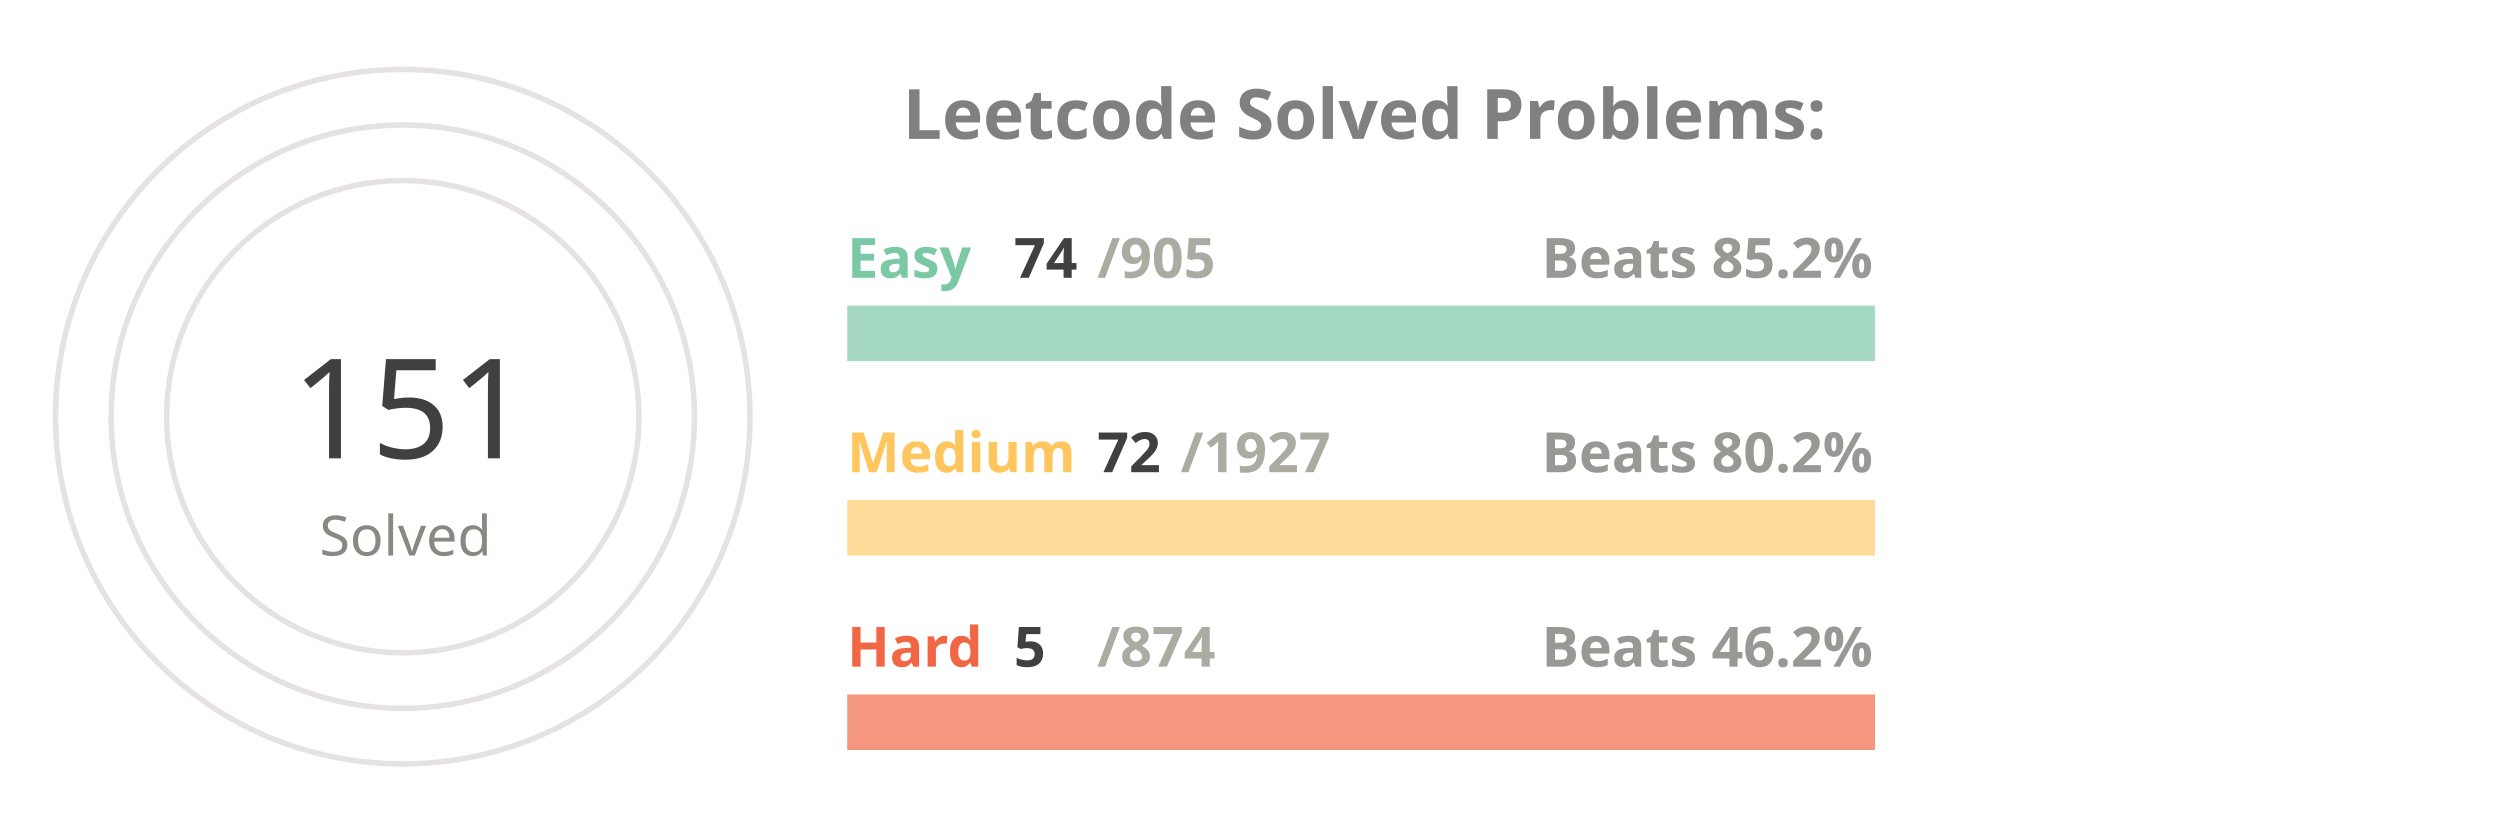
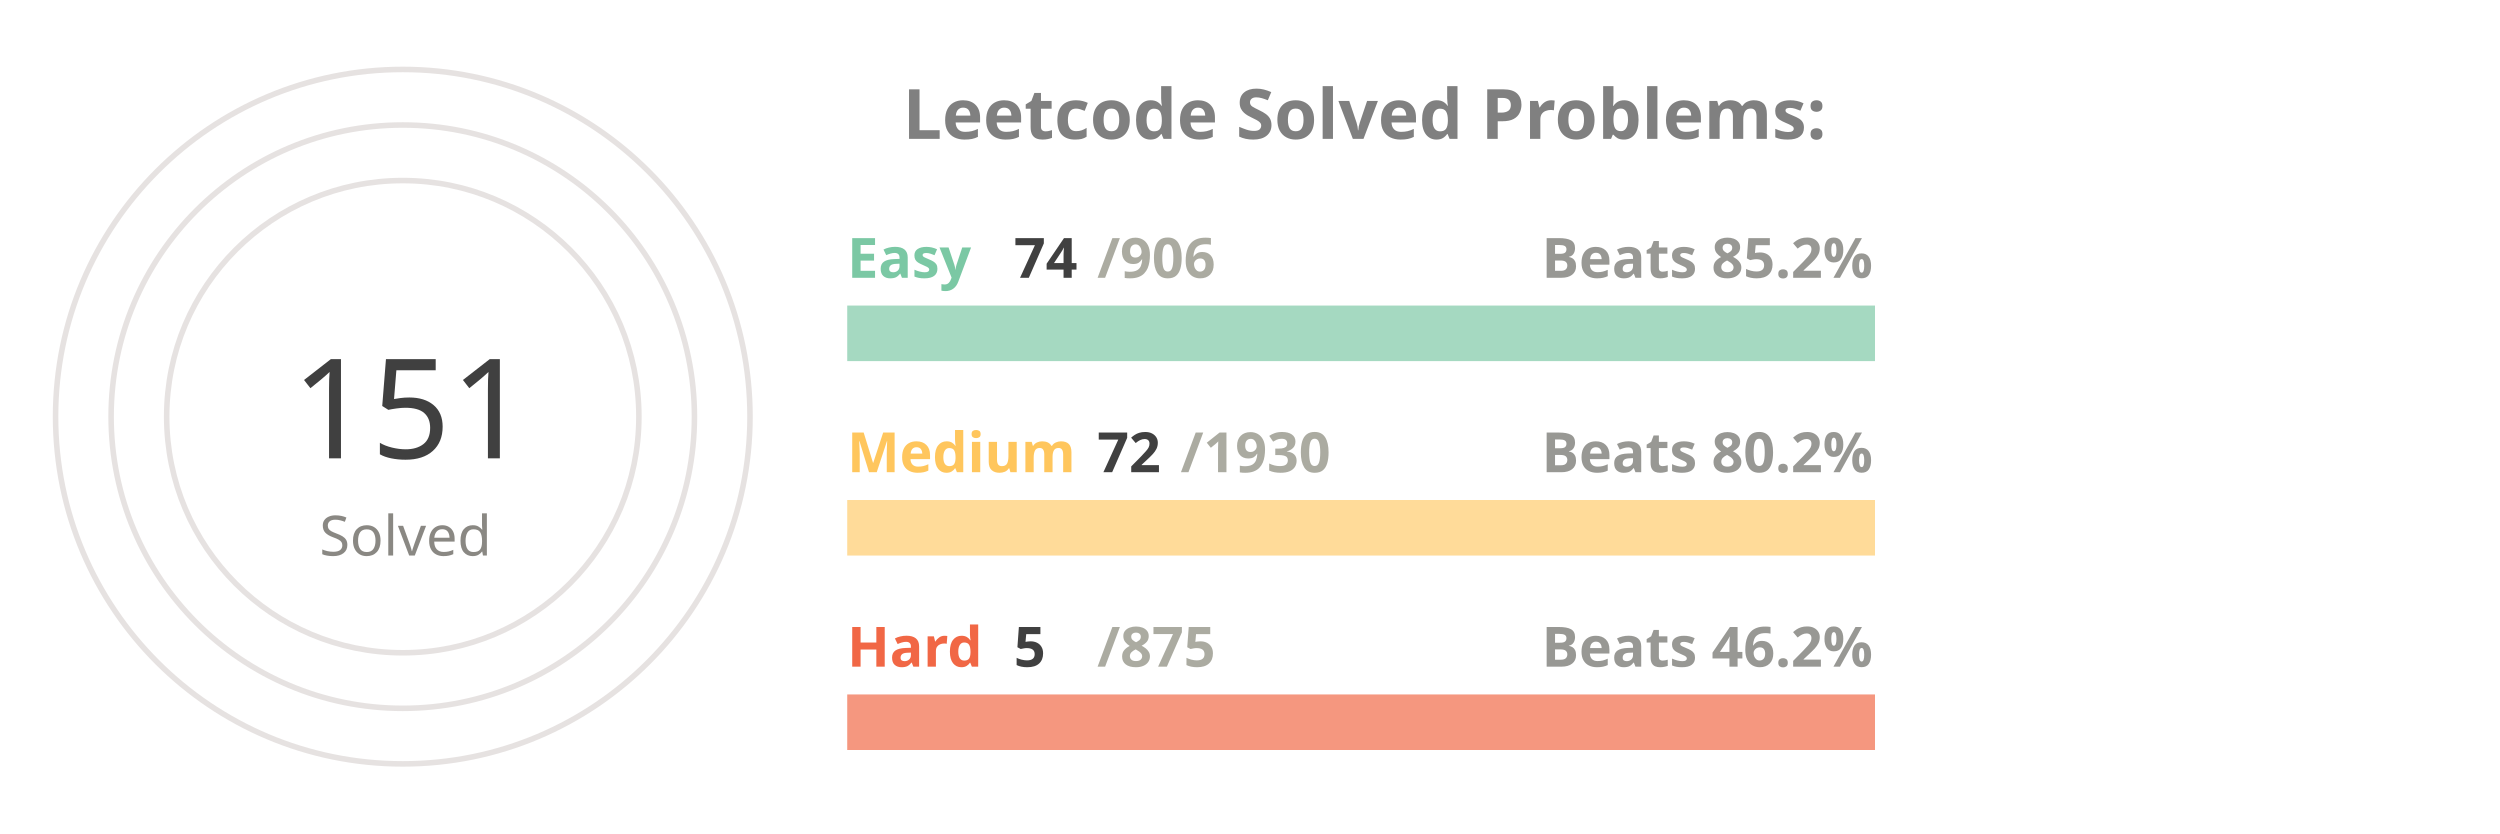
<svg xmlns="http://www.w3.org/2000/svg" viewBox="0 0 650 300" height="200px" width="600px">
  <style>
.label {
	font: bold 25px sans-serif;
	color: #404040;
	-webkit-text-stroke: 1px white;
  }
.name {
	font: bold 20px sans-serif;
	color: #404040;
  }

.line {
	stroke-dasharray: 1000;
	stroke-dashoffset: 1000;
	animation: dash 3.5s ease-in-out forwards;	
	animation-iteration-count: infinite;
	animation-direction: alternate-reverse;
}

.totalSum {
	font: 50px sans-serif;
}

.totalSumLabel {
	font: 20px sans-serif;
}

.path {
	stroke-dasharray: 1000;
	stroke-dashoffset: 1000;
	animation: dash 3.5s ease-in-out forwards;	
	animation-iteration-count: infinite;
	animation-direction: alternate-reverse;
}
  
@keyframes dash {
	to {
		stroke-dashoffset: 0;
	}
}

</style>
  <g stroke="#E6E2E1" fill="none" stroke-width="2">
    <circle cx="20" cy="150" r="125" />
    <circle cx="20" cy="150" r="105" />
    <circle cx="20" cy="150" r="85" />
  </g>
  <g fill="none" stroke-width="20">
    <line x1="180" y1="120" x2="550" y2="120" stroke="#a5d9c1" />
    <line x1="180" y1="190" x2="550" y2="190" stroke="#ffdb99" />
    <line x1="180" y1="260" x2="550" y2="260" stroke="#f5977f" />
  </g>
  <g fill="none" stroke-width="20" class="line">
    <line x1="180" y1="120" x2="210" y2="120" stroke="#7BC8A4" />
    <line x1="180" y1="190" x2="193" y2="190" stroke="#FFC65D" />
    <line x1="180" y1="260" x2="182" y2="260" stroke="#F16745" />
  </g>
  <g fill="none" stroke-width="20" stroke-linecap="round" class="path">
    <path d="M 20 25 A 125 125 45 0 1 78 39" stroke="#7BC8A4" />
    <path d="M 20 45 A 105 105 45 0 1 38 46" stroke="#FFC65D" />
    <path d="M 20 65 A 85 85 45 0 1 20 65" stroke="#F16745" />
  </g>
  <g class="name">
    <text x="180" y="100" fill="#7BC8A4">Easy</text>
    <text x="240" y="100" fill="#404040">74</text>
-     <text x="270" y="100" fill="#ABABA1">/905</text>
+     <text x="270" y="100" fill="#ABABA1">/906</text>
    <text x="430" y="100" fill="#989894">Beats 85.2%</text>
    <text x="180" y="170" fill="#FFC65D">Medium</text>
    <text x="270" y="170" fill="#404040">72</text>
-     <text x="300" y="170" fill="#ABABA1">/1927</text>
+     <text x="300" y="170" fill="#ABABA1">/1930</text>
    <text x="430" y="170" fill="#989894">Beats 80.2%</text>
    <text x="180" y="240" fill="#F16745">Hard</text>
    <text x="240" y="240" fill="#404040">5</text>
-     <text x="270" y="240" fill="#ABABA1">/874</text>
+     <text x="270" y="240" fill="#ABABA1">/875</text>
    <text x="430" y="240" fill="#989894">Beats 46.2%</text>
  </g>
  <g>
    <text x="-20" y="165" fill="#404040" class="totalSum">151</text>
    <text x="-10" y="200" fill="#8A8883" class="totalSumLabel">Solved</text>
  </g>
  <g class="label">
    <text x="200" y="50" fill="gray">Leetcode Solved Problems:</text>
  </g>
</svg>
